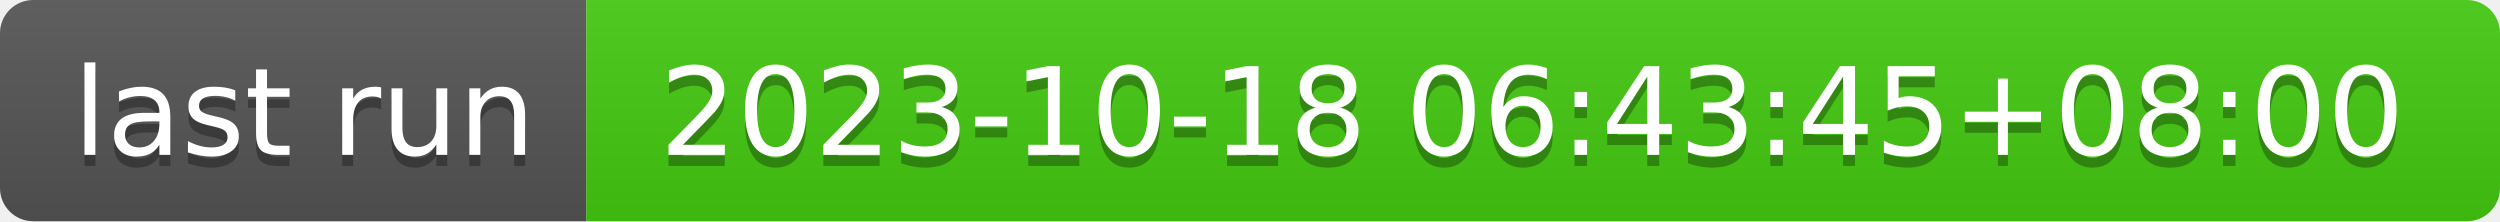
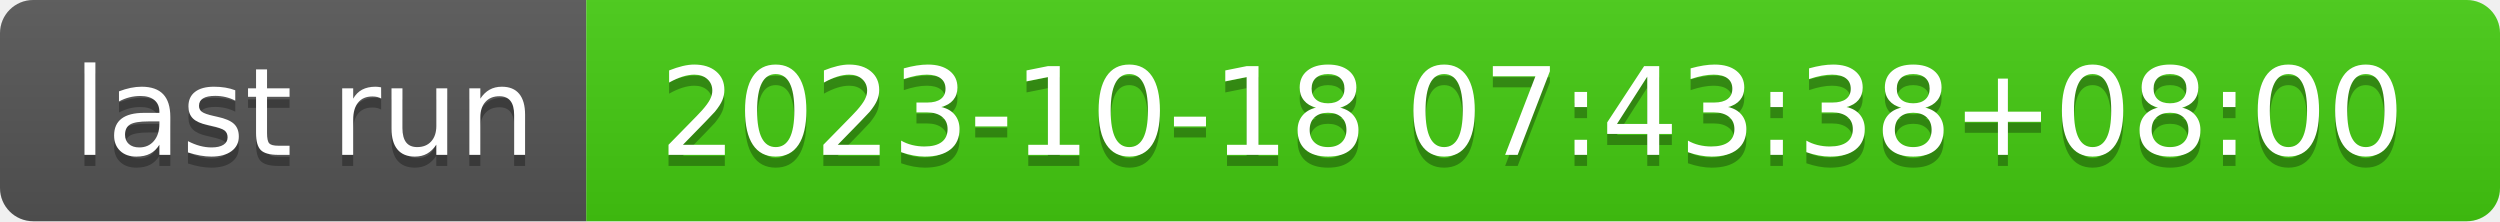
- <svg xmlns="http://www.w3.org/2000/svg" width="226" height="20" role="img" aria-label="last run: 2023-10-18 06:43:45+08:00">
+ <svg xmlns="http://www.w3.org/2000/svg" width="226" height="20" role="img" aria-label="last run: 2023-10-18 07:43:38+08:00">
  <linearGradient id="s" x2="0" y2="100%">
    <stop offset="0" stop-color="#bbb" stop-opacity=".1" />
    <stop offset="1" stop-opacity=".1" />
  </linearGradient>
  <clipPath id="r">
    <rect width="226" height="20" rx="3" fill="#fff" />
  </clipPath>
  <g clip-path="url(#r)">
    <rect width="53" height="20" fill="#555" />
    <rect x="53" width="173" height="20" fill="#4c1" />
    <rect width="226" height="20" fill="url(#s)" />
  </g>
  <g fill="#fff" text-anchor="middle" font-family="Verdana,Geneva,DejaVu Sans,sans-serif" text-rendering="geometricPrecision" font-size="110">
    <text aria-hidden="true" x="275" y="150" fill="#010101" fill-opacity=".3" transform="scale(.1)" textLength="430">last run</text>
    <text x="275" y="140" transform="scale(.1)" fill="#fff" textLength="430">last run</text>
-     <text aria-hidden="true" x="1385" y="150" fill="#010101" fill-opacity=".3" transform="scale(.1)" textLength="1630">2023-10-18 06:43:45+08:00</text>
-     <text x="1385" y="140" transform="scale(.1)" fill="#fff" textLength="1630">2023-10-18 06:43:45+08:00</text>
+     <text aria-hidden="true" x="1385" y="150" fill="#010101" fill-opacity=".3" transform="scale(.1)" textLength="1630">2023-10-18 07:43:38+08:00</text>
+     <text x="1385" y="140" transform="scale(.1)" fill="#fff" textLength="1630">2023-10-18 07:43:38+08:00</text>
  </g>
</svg>
